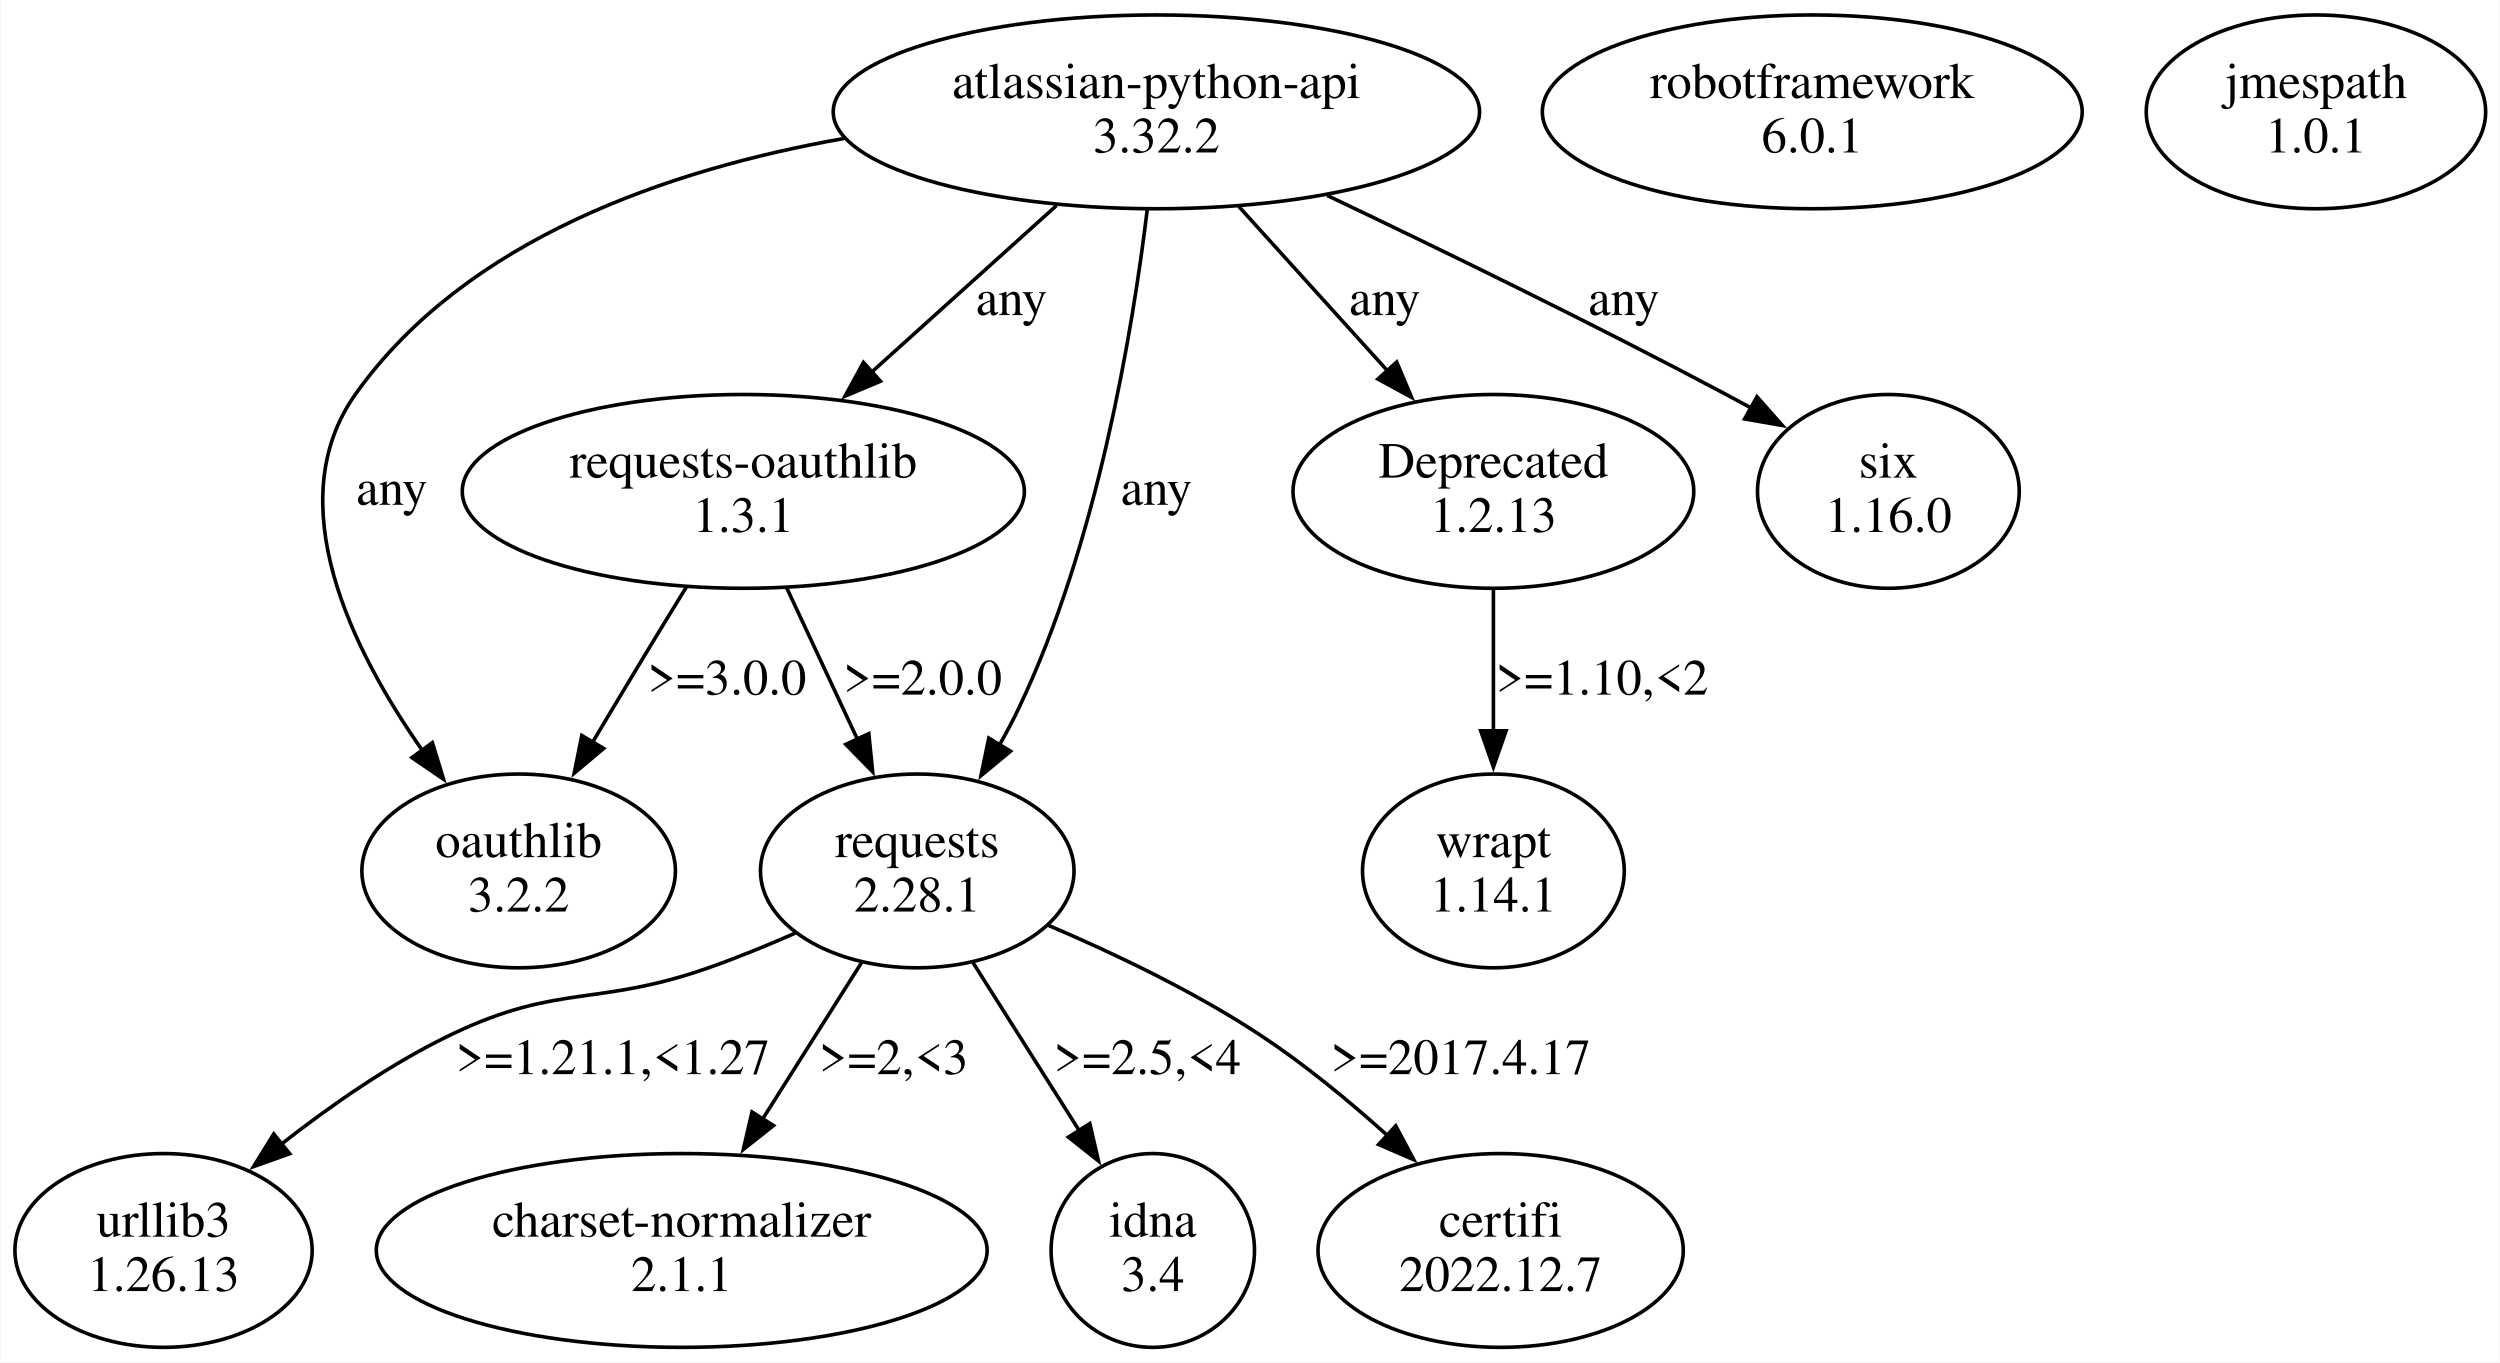
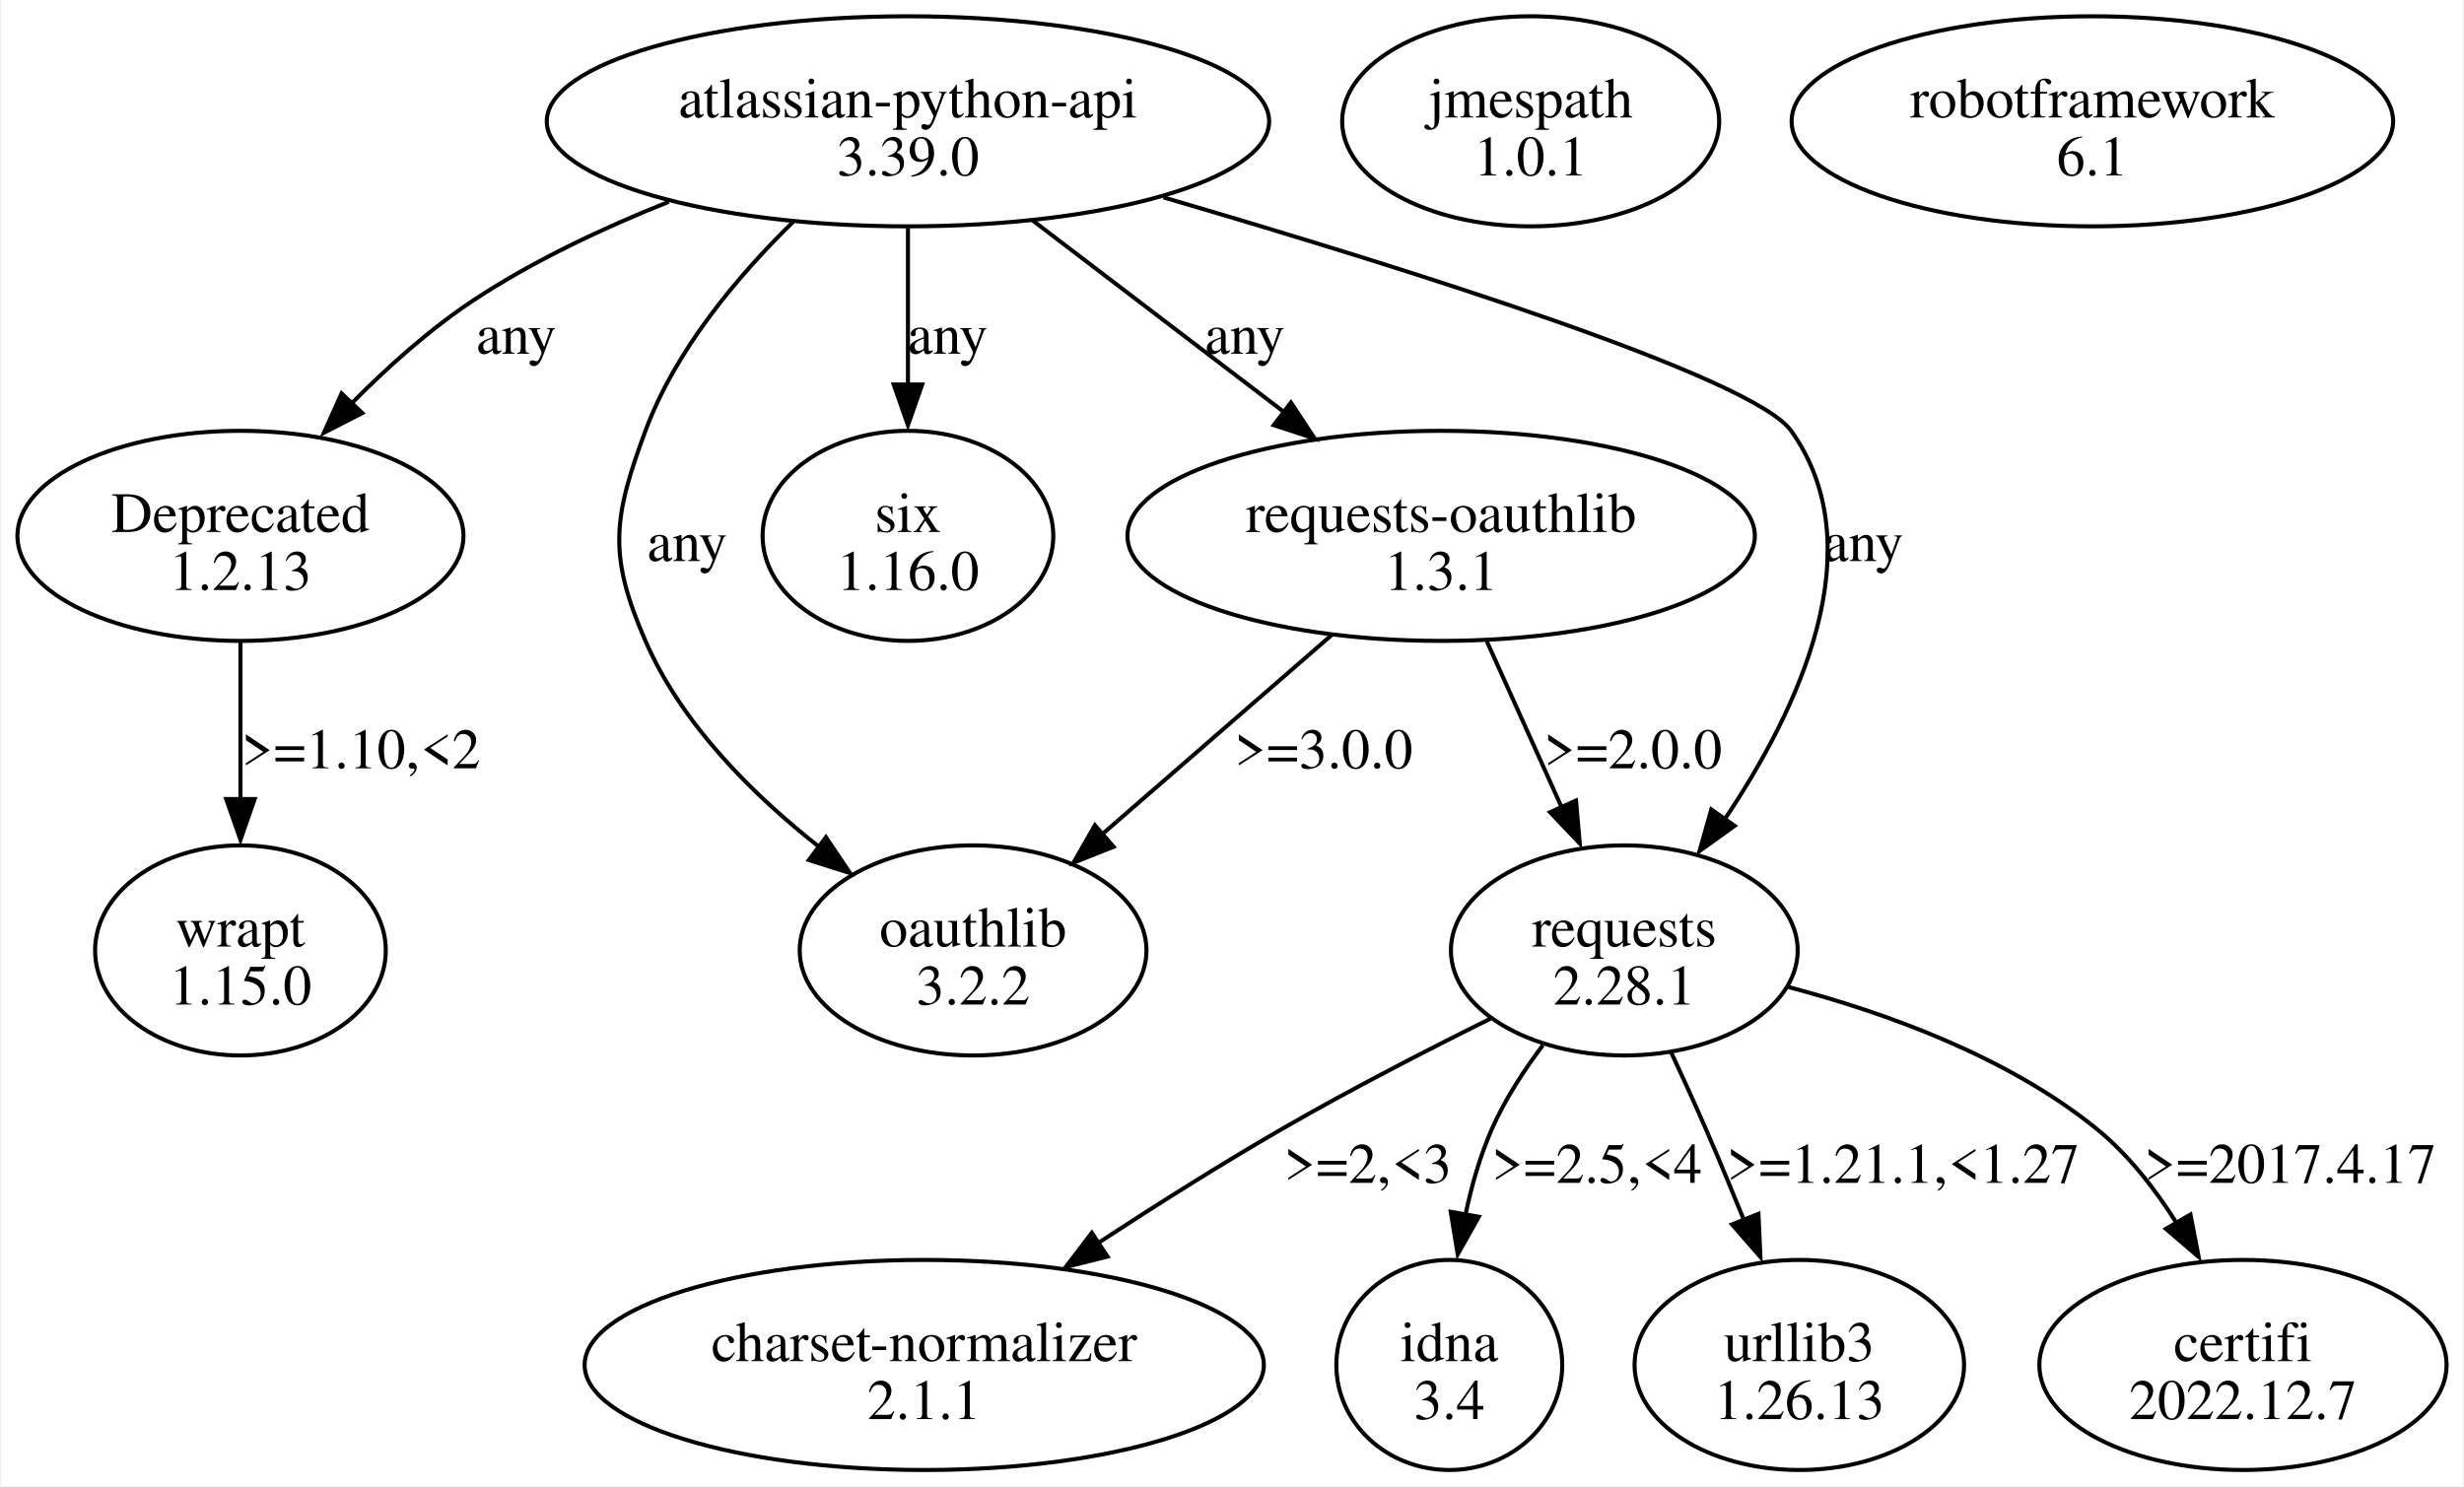
- <svg xmlns="http://www.w3.org/2000/svg" width="690pt" height="376pt" viewBox="0.00 0.00 689.68 375.96">
-   <g id="graph0" class="graph" transform="scale(1 1) rotate(0) translate(4 371.96)">
-     <polygon fill="white" stroke="none" points="-4,4 -4,-371.96 685.68,-371.96 685.68,4 -4,4" />
+ <svg xmlns="http://www.w3.org/2000/svg" width="605pt" height="365pt" viewBox="0.00 0.00 604.83 365.23">
+   <g id="graph0" class="graph" transform="scale(1 1) rotate(0) translate(4 361.23)">
+     <polygon fill="white" stroke="none" points="-4,4 -4,-361.23 600.83,-361.23 600.83,4 -4,4" />
    <g id="node1" class="node">
-       <ellipse fill="none" stroke="black" cx="408.01" cy="-131.61" rx="36.12" ry="26.74" />
-       <text text-anchor="middle" x="408.01" y="-135.41" font-family="Times,serif" font-size="14.00">wrapt</text>
-       <text text-anchor="middle" x="408.01" y="-120.41" font-family="Times,serif" font-size="14.00">1.14.1</text>
+       <ellipse fill="none" stroke="black" cx="218.8" cy="-331.42" rx="88.74" ry="25.81" />
+       <text text-anchor="middle" x="218.8" y="-332.37" font-family="Times,serif" font-size="14.00">atlassian-python-api</text>
+       <text text-anchor="middle" x="218.8" y="-318.12" font-family="Times,serif" font-size="14.00">3.39.0</text>
    </g>
    <g id="node2" class="node">
-       <ellipse fill="none" stroke="black" cx="496.01" cy="-341.09" rx="74.49" ry="26.74" />
-       <text text-anchor="middle" x="496.01" y="-344.89" font-family="Times,serif" font-size="14.00">robotframework</text>
-       <text text-anchor="middle" x="496.01" y="-329.89" font-family="Times,serif" font-size="14.00">6.0.1</text>
+       <ellipse fill="none" stroke="black" cx="54.8" cy="-229.55" rx="54.8" ry="25.81" />
+       <text text-anchor="middle" x="54.8" y="-230.5" font-family="Times,serif" font-size="14.00">Deprecated</text>
+       <text text-anchor="middle" x="54.8" y="-216.25" font-family="Times,serif" font-size="14.00">1.2.13</text>
+     </g>
+     <g id="edge1" class="edge">
+       <path fill="none" stroke="black" d="M160.05,-311.65C143.92,-305.22 126.87,-297.19 112.3,-287.61 101.4,-280.43 90.84,-270.96 81.81,-261.8" />
+       <polygon fill="black" stroke="black" points="84.73,-259.73 75.31,-254.89 79.65,-264.56 84.73,-259.73" />
+       <text text-anchor="middle" x="122.55" y="-274.31" font-family="Times,serif" font-size="14.00">any</text>
    </g>
    <g id="node3" class="node">
-       <ellipse fill="none" stroke="black" cx="635.01" cy="-341.09" rx="46.84" ry="26.74" />
-       <text text-anchor="middle" x="635.01" y="-344.89" font-family="Times,serif" font-size="14.00">jmespath</text>
-       <text text-anchor="middle" x="635.01" y="-329.89" font-family="Times,serif" font-size="14.00">1.0.1</text>
+       <ellipse fill="none" stroke="black" cx="394.8" cy="-127.68" rx="42.6" ry="25.81" />
+       <text text-anchor="middle" x="394.8" y="-128.63" font-family="Times,serif" font-size="14.00">requests</text>
+       <text text-anchor="middle" x="394.8" y="-114.38" font-family="Times,serif" font-size="14.00">2.28.1</text>
+     </g>
+     <g id="edge2" class="edge">
+       <path fill="none" stroke="black" d="M281.58,-312.72C342.28,-294.99 426.45,-268.49 435.8,-255.36 456.28,-226.6 437.73,-187.06 419.43,-159.85" />
+       <polygon fill="black" stroke="black" points="421.91,-158.29 413.29,-152.12 416.18,-162.32 421.91,-158.29" />
+       <text text-anchor="middle" x="453.55" y="-223.37" font-family="Times,serif" font-size="14.00">any</text>
    </g>
    <g id="node4" class="node">
-       <ellipse fill="none" stroke="black" cx="315.01" cy="-341.09" rx="89.19" ry="26.74" />
-       <text text-anchor="middle" x="315.01" y="-344.89" font-family="Times,serif" font-size="14.00">atlassian-python-api</text>
-       <text text-anchor="middle" x="315.01" y="-329.89" font-family="Times,serif" font-size="14.00">3.32.2</text>
+       <ellipse fill="none" stroke="black" cx="218.8" cy="-229.55" rx="35.71" ry="25.81" />
+       <text text-anchor="middle" x="218.8" y="-230.5" font-family="Times,serif" font-size="14.00">six</text>
+       <text text-anchor="middle" x="218.8" y="-216.25" font-family="Times,serif" font-size="14.00">1.16.0</text>
+     </g>
+     <g id="edge3" class="edge">
+       <path fill="none" stroke="black" d="M218.8,-305.21C218.8,-293.51 218.8,-279.37 218.8,-266.56" />
+       <polygon fill="black" stroke="black" points="222.3,-266.74 218.8,-256.74 215.3,-266.74 222.3,-266.74" />
+       <text text-anchor="middle" x="228.55" y="-274.31" font-family="Times,serif" font-size="14.00">any</text>
    </g>
    <g id="node5" class="node">
-       <ellipse fill="none" stroke="black" cx="201.01" cy="-236.35" rx="77.56" ry="26.74" />
-       <text text-anchor="middle" x="201.01" y="-240.15" font-family="Times,serif" font-size="14.00">requests-oauthlib</text>
-       <text text-anchor="middle" x="201.01" y="-225.15" font-family="Times,serif" font-size="14.00">1.3.1</text>
+       <ellipse fill="none" stroke="black" cx="234.8" cy="-127.68" rx="42.6" ry="25.81" />
+       <text text-anchor="middle" x="234.8" y="-128.63" font-family="Times,serif" font-size="14.00">oauthlib</text>
+       <text text-anchor="middle" x="234.8" y="-114.38" font-family="Times,serif" font-size="14.00">3.2.2</text>
    </g>
-     <g id="edge1" class="edge">
-       <path fill="none" stroke="black" d="M287.42,-315.22C272.04,-301.36 252.73,-283.96 236.27,-269.13" />
-       <polygon fill="black" stroke="black" points="238.86,-266.75 229.09,-262.65 234.17,-271.95 238.86,-266.75" />
-       <text text-anchor="middle" x="275.01" y="-285.02" font-family="Times,serif" font-size="14.00">any</text>
+     <g id="edge4" class="edge">
+       <path fill="none" stroke="black" d="M190.61,-306.73C176.82,-293.27 161.65,-275.17 154.3,-255.36 146.33,-233.84 145.15,-224.78 154.3,-203.74 163.19,-183.29 180.7,-165.9 197.12,-153.01" />
+       <polygon fill="black" stroke="black" points="198.65,-155.49 204.56,-146.69 194.45,-149.89 198.65,-155.49" />
+       <text text-anchor="middle" x="164.55" y="-223.37" font-family="Times,serif" font-size="14.00">any</text>
    </g>
    <g id="node6" class="node">
-       <ellipse fill="none" stroke="black" cx="139.01" cy="-131.61" rx="43.27" ry="26.74" />
-       <text text-anchor="middle" x="139.01" y="-135.41" font-family="Times,serif" font-size="14.00">oauthlib</text>
-       <text text-anchor="middle" x="139.01" y="-120.41" font-family="Times,serif" font-size="14.00">3.2.2</text>
+       <ellipse fill="none" stroke="black" cx="349.8" cy="-229.55" rx="77.07" ry="25.81" />
+       <text text-anchor="middle" x="349.8" y="-230.5" font-family="Times,serif" font-size="14.00">requests-oauthlib</text>
+       <text text-anchor="middle" x="349.8" y="-216.25" font-family="Times,serif" font-size="14.00">1.3.1</text>
    </g>
-     <g id="edge2" class="edge">
-       <path fill="none" stroke="black" d="M228.78,-333.74C180.69,-325.26 124.49,-306.1 94.01,-263.22 72.79,-233.37 92.91,-192.64 112.59,-164.65" />
-       <polygon fill="black" stroke="black" points="115.19,-167.02 118.29,-156.9 109.55,-162.88 115.19,-167.02" />
-       <text text-anchor="middle" x="104.01" y="-232.65" font-family="Times,serif" font-size="14.00">any</text>
+     <g id="edge5" class="edge">
+       <path fill="none" stroke="black" d="M249.51,-307C267.88,-293 291.38,-275.09 311.01,-260.12" />
+       <polygon fill="black" stroke="black" points="312.9,-262.32 318.73,-253.47 308.66,-256.75 312.9,-262.32" />
+       <text text-anchor="middle" x="301.55" y="-274.31" font-family="Times,serif" font-size="14.00">any</text>
+     </g>
+     <g id="node11" class="node">
+       <ellipse fill="none" stroke="black" cx="54.8" cy="-127.68" rx="35.71" ry="25.81" />
+       <text text-anchor="middle" x="54.8" y="-128.63" font-family="Times,serif" font-size="14.00">wrapt</text>
+       <text text-anchor="middle" x="54.8" y="-114.38" font-family="Times,serif" font-size="14.00">1.15.0</text>
+     </g>
+     <g id="edge12" class="edge">
+       <path fill="none" stroke="black" d="M54.8,-203.35C54.8,-191.64 54.8,-177.5 54.8,-164.69" />
+       <polygon fill="black" stroke="black" points="58.3,-164.87 54.8,-154.87 51.3,-164.87 58.3,-164.87" />
+       <text text-anchor="middle" x="84.43" y="-172.44" font-family="Times,serif" font-size="14.00">&gt;=1.10,&lt;2</text>
    </g>
    <g id="node7" class="node">
-       <ellipse fill="none" stroke="black" cx="408.01" cy="-236.35" rx="55.31" ry="26.74" />
-       <text text-anchor="middle" x="408.01" y="-240.15" font-family="Times,serif" font-size="14.00">Deprecated</text>
-       <text text-anchor="middle" x="408.01" y="-225.15" font-family="Times,serif" font-size="14.00">1.2.13</text>
+       <ellipse fill="none" stroke="black" cx="222.8" cy="-25.81" rx="83.44" ry="25.81" />
+       <text text-anchor="middle" x="222.8" y="-26.76" font-family="Times,serif" font-size="14.00">charset-normalizer</text>
+       <text text-anchor="middle" x="222.8" y="-12.51" font-family="Times,serif" font-size="14.00">2.1.1</text>
    </g>
-     <g id="edge3" class="edge">
-       <path fill="none" stroke="black" d="M337.76,-314.96C350.17,-301.25 365.66,-284.14 378.93,-269.47" />
-       <polygon fill="black" stroke="black" points="381.32,-272.05 385.44,-262.29 376.13,-267.35 381.32,-272.05" />
-       <text text-anchor="middle" x="378.01" y="-285.02" font-family="Times,serif" font-size="14.00">any</text>
+     <g id="edge8" class="edge">
+       <path fill="none" stroke="black" d="M362.07,-110.99C346.36,-103.2 327.39,-93.44 310.8,-83.87 295.79,-75.21 279.78,-65.11 265.59,-55.82" />
+       <polygon fill="black" stroke="black" points="267.83,-52.45 257.56,-49.87 263.98,-58.29 267.83,-52.45" />
+       <text text-anchor="middle" x="331.8" y="-70.57" font-family="Times,serif" font-size="14.00">&gt;=2,&lt;3</text>
    </g>
    <g id="node8" class="node">
-       <ellipse fill="none" stroke="black" cx="249.01" cy="-131.61" rx="43.27" ry="26.74" />
-       <text text-anchor="middle" x="249.01" y="-135.41" font-family="Times,serif" font-size="14.00">requests</text>
-       <text text-anchor="middle" x="249.01" y="-120.41" font-family="Times,serif" font-size="14.00">2.28.1</text>
+       <ellipse fill="none" stroke="black" cx="351.8" cy="-25.81" rx="27.75" ry="25.81" />
+       <text text-anchor="middle" x="351.8" y="-26.76" font-family="Times,serif" font-size="14.00">idna</text>
+       <text text-anchor="middle" x="351.8" y="-12.51" font-family="Times,serif" font-size="14.00">3.4</text>
    </g>
-     <g id="edge4" class="edge">
-       <path fill="none" stroke="black" d="M312.47,-314.01C308.44,-280.73 298.72,-222.02 277.01,-176.48 275.42,-173.14 273.62,-169.74 271.71,-166.39" />
-       <polygon fill="black" stroke="black" points="274.75,-164.65 266.6,-157.89 268.76,-168.26 274.75,-164.65" />
-       <text text-anchor="middle" x="315.01" y="-232.65" font-family="Times,serif" font-size="14.00">any</text>
+     <g id="edge9" class="edge">
+       <path fill="none" stroke="black" d="M374.79,-104.38C370.05,-98.11 365.47,-91.04 362.3,-83.87 359.38,-77.26 357.28,-69.88 355.76,-62.67" />
+       <polygon fill="black" stroke="black" points="359.06,-62.23 353.87,-52.99 352.16,-63.45 359.06,-62.23" />
+       <text text-anchor="middle" x="388.05" y="-70.57" font-family="Times,serif" font-size="14.00">&gt;=2.5,&lt;4</text>
    </g>
    <g id="node9" class="node">
-       <ellipse fill="none" stroke="black" cx="517.01" cy="-236.35" rx="36.12" ry="26.74" />
-       <text text-anchor="middle" x="517.01" y="-240.15" font-family="Times,serif" font-size="14.00">six</text>
-       <text text-anchor="middle" x="517.01" y="-225.15" font-family="Times,serif" font-size="14.00">1.16.0</text>
+       <ellipse fill="none" stroke="black" cx="437.8" cy="-25.81" rx="40.48" ry="25.81" />
+       <text text-anchor="middle" x="437.8" y="-26.76" font-family="Times,serif" font-size="14.00">urllib3</text>
+       <text text-anchor="middle" x="437.8" y="-12.51" font-family="Times,serif" font-size="14.00">1.26.13</text>
    </g>
-     <g id="edge5" class="edge">
-       <path fill="none" stroke="black" d="M362.14,-318.02C393.53,-303.08 435.57,-282.59 472.01,-263.22 474.36,-261.97 476.77,-260.67 479.19,-259.33" />
-       <polygon fill="black" stroke="black" points="480.75,-262.47 487.77,-254.53 477.33,-256.36 480.75,-262.47" />
-       <text text-anchor="middle" x="444.01" y="-285.02" font-family="Times,serif" font-size="14.00">any</text>
+     <g id="edge10" class="edge">
+       <path fill="none" stroke="black" d="M406.24,-102.78C409.1,-96.65 412.12,-90.04 414.8,-83.87 417.93,-76.68 421.15,-68.92 424.16,-61.51" />
+       <polygon fill="black" stroke="black" points="427.76,-62.95 428.24,-52.36 421.26,-60.34 427.76,-62.95" />
+       <text text-anchor="middle" x="463.3" y="-70.57" font-family="Times,serif" font-size="14.00">&gt;=1.21.1,&lt;1.27</text>
    </g>
-     <g id="edge12" class="edge">
-       <path fill="none" stroke="black" d="M185.24,-209.87C181.54,-203.85 177.62,-197.45 174.01,-191.48 169.25,-183.61 164.17,-175.12 159.4,-167.11" />
-       <polygon fill="black" stroke="black" points="162.46,-165.41 154.35,-158.59 156.44,-168.98 162.46,-165.41" />
-       <text text-anchor="middle" x="196.51" y="-180.28" font-family="Times,serif" font-size="14.00">&gt;=3.0.0</text>
+     <g id="node10" class="node">
+       <ellipse fill="none" stroke="black" cx="546.8" cy="-25.81" rx="50.03" ry="25.81" />
+       <text text-anchor="middle" x="546.8" y="-26.76" font-family="Times,serif" font-size="14.00">certifi</text>
+       <text text-anchor="middle" x="546.8" y="-12.51" font-family="Times,serif" font-size="14.00">2022.12.7</text>
    </g>
    <g id="edge11" class="edge">
-       <path fill="none" stroke="black" d="M213,-209.69C218.93,-197 226.18,-181.48 232.61,-167.71" />
-       <polygon fill="black" stroke="black" points="235.64,-169.5 236.7,-158.96 229.3,-166.54 235.64,-169.5" />
-       <text text-anchor="middle" x="250.51" y="-180.28" font-family="Times,serif" font-size="14.00">&gt;=2.0.0</text>
+       <path fill="none" stroke="black" d="M435.13,-118.68C459.08,-112.36 488.95,-101.57 510.8,-83.87 518.54,-77.6 525.11,-69.21 530.43,-60.78" />
+       <polygon fill="black" stroke="black" points="533.9,-62.78 535.91,-52.38 527.85,-59.26 533.9,-62.78" />
+       <text text-anchor="middle" x="558.43" y="-70.57" font-family="Times,serif" font-size="14.00">&gt;=2017.4.17</text>
    </g>
-     <g id="edge10" class="edge">
-       <path fill="none" stroke="black" d="M408.01,-209.16C408.01,-197.32 408.01,-183.12 408.01,-170.18" />
-       <polygon fill="black" stroke="black" points="411.51,-170.27 408.01,-160.27 404.51,-170.27 411.51,-170.27" />
-       <text text-anchor="middle" x="438.01" y="-180.28" font-family="Times,serif" font-size="14.00">&gt;=1.10,&lt;2</text>
-     </g>
-     <g id="node10" class="node">
-       <ellipse fill="none" stroke="black" cx="41.01" cy="-26.87" rx="41.02" ry="26.74" />
-       <text text-anchor="middle" x="41.01" y="-30.67" font-family="Times,serif" font-size="14.00">urllib3</text>
-       <text text-anchor="middle" x="41.01" y="-15.67" font-family="Times,serif" font-size="14.00">1.26.13</text>
+     <g id="edge7" class="edge">
+       <path fill="none" stroke="black" d="M361.04,-203.6C366.6,-191.27 373.4,-176.18 379.43,-162.79" />
+       <polygon fill="black" stroke="black" points="382.94,-164.51 383.86,-153.96 376.56,-161.64 382.94,-164.51" />
+       <text text-anchor="middle" x="396.93" y="-172.44" font-family="Times,serif" font-size="14.00">&gt;=2.0.0</text>
    </g>
    <g id="edge6" class="edge">
-       <path fill="none" stroke="black" d="M215.35,-114.45C207.47,-110.99 199.03,-107.54 191.01,-104.74 160.68,-94.16 150.03,-100.51 121.01,-86.74 104.14,-78.74 87.23,-66.97 73.33,-56.06" />
-       <polygon fill="black" stroke="black" points="75.82,-53.57 65.84,-50.01 71.42,-59.01 75.82,-53.57" />
-       <text text-anchor="middle" x="165.01" y="-75.54" font-family="Times,serif" font-size="14.00">&gt;=1.21.1,&lt;1.27</text>
-     </g>
-     <g id="node11" class="node">
-       <ellipse fill="none" stroke="black" cx="184.01" cy="-26.87" rx="84.29" ry="26.74" />
-       <text text-anchor="middle" x="184.01" y="-30.67" font-family="Times,serif" font-size="14.00">charset-normalizer</text>
-       <text text-anchor="middle" x="184.01" y="-15.67" font-family="Times,serif" font-size="14.00">2.1.1</text>
-     </g>
-     <g id="edge7" class="edge">
-       <path fill="none" stroke="black" d="M233.61,-106.26C225.43,-93.34 215.24,-77.23 206.23,-62.98" />
-       <polygon fill="black" stroke="black" points="209.33,-61.34 201.02,-54.76 203.41,-65.08 209.33,-61.34" />
-       <text text-anchor="middle" x="242.51" y="-75.54" font-family="Times,serif" font-size="14.00">&gt;=2,&lt;3</text>
+       <path fill="none" stroke="black" d="M322.84,-205.13C306.07,-190.57 284.41,-171.76 266.77,-156.44" />
+       <polygon fill="black" stroke="black" points="269.32,-153.15 259.48,-149.24 264.73,-158.44 269.32,-153.15" />
+       <text text-anchor="middle" x="320.93" y="-172.44" font-family="Times,serif" font-size="14.00">&gt;=3.0.0</text>
    </g>
    <g id="node12" class="node">
-       <ellipse fill="none" stroke="black" cx="314.01" cy="-26.87" rx="28.07" ry="26.74" />
-       <text text-anchor="middle" x="314.01" y="-30.67" font-family="Times,serif" font-size="14.00">idna</text>
-       <text text-anchor="middle" x="314.01" y="-15.67" font-family="Times,serif" font-size="14.00">3.4</text>
-     </g>
-     <g id="edge8" class="edge">
-       <path fill="none" stroke="black" d="M264.42,-106.26C273.22,-92.34 284.37,-74.72 293.87,-59.71" />
-       <polygon fill="black" stroke="black" points="296.63,-61.89 299.02,-51.57 290.72,-58.15 296.63,-61.89" />
-       <text text-anchor="middle" x="312.51" y="-75.54" font-family="Times,serif" font-size="14.00">&gt;=2.5,&lt;4</text>
+       <ellipse fill="none" stroke="black" cx="371.8" cy="-331.42" rx="46.32" ry="25.81" />
+       <text text-anchor="middle" x="371.8" y="-332.37" font-family="Times,serif" font-size="14.00">jmespath</text>
+       <text text-anchor="middle" x="371.8" y="-318.12" font-family="Times,serif" font-size="14.00">1.0.1</text>
    </g>
    <g id="node13" class="node">
-       <ellipse fill="none" stroke="black" cx="410.01" cy="-26.87" rx="50.41" ry="26.74" />
-       <text text-anchor="middle" x="410.01" y="-30.67" font-family="Times,serif" font-size="14.00">certifi</text>
-       <text text-anchor="middle" x="410.01" y="-15.67" font-family="Times,serif" font-size="14.00">2022.12.7</text>
-     </g>
-     <g id="edge9" class="edge">
-       <path fill="none" stroke="black" d="M285.1,-116.63C303.14,-108.94 324.92,-98.56 343.01,-86.74 355.49,-78.59 368.06,-68.24 378.88,-58.5" />
-       <polygon fill="black" stroke="black" points="381.06,-61.26 386.04,-51.91 376.32,-56.11 381.06,-61.26" />
-       <text text-anchor="middle" x="399.01" y="-75.54" font-family="Times,serif" font-size="14.00">&gt;=2017.4.17</text>
+       <ellipse fill="none" stroke="black" cx="509.8" cy="-331.42" rx="73.89" ry="25.81" />
+       <text text-anchor="middle" x="509.8" y="-332.37" font-family="Times,serif" font-size="14.00">robotframework</text>
+       <text text-anchor="middle" x="509.8" y="-318.12" font-family="Times,serif" font-size="14.00">6.1</text>
    </g>
  </g>
</svg>
